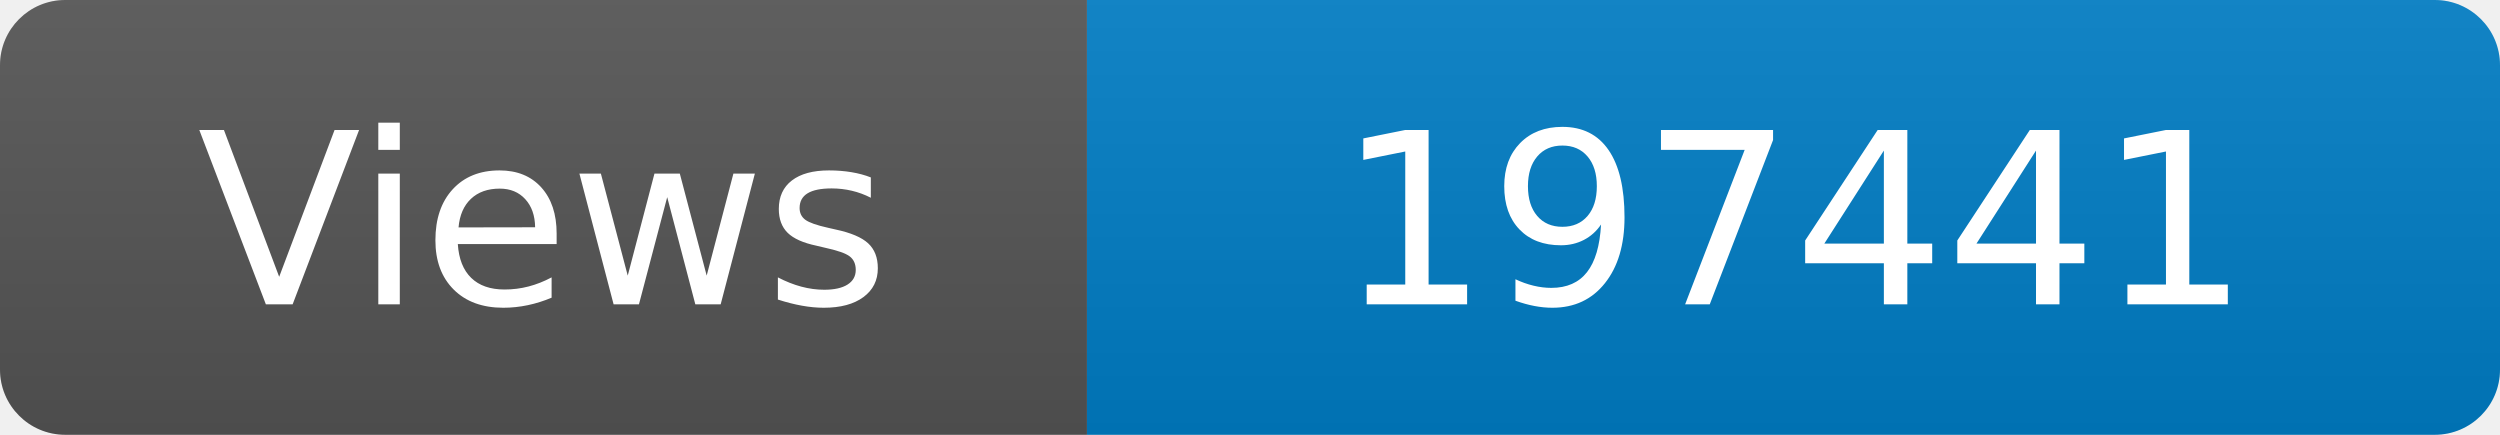
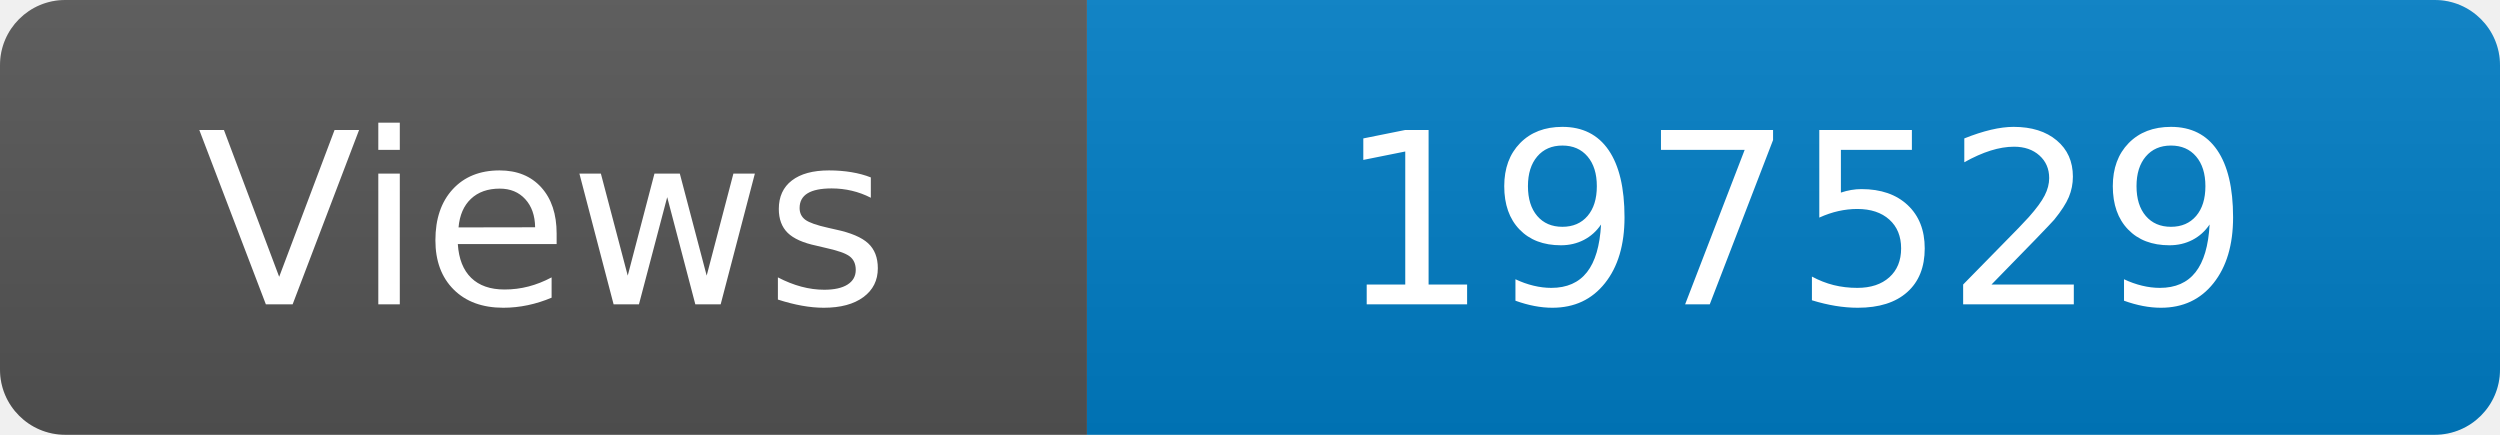
<svg xmlns="http://www.w3.org/2000/svg" width="115" height="20" role="img" aria-label="Maintained?: yes">
  <linearGradient id="s" x2="0" y2="100%">
    <stop offset="0" stop-color="#bbb" stop-opacity=".1" />
    <stop offset="1" stop-opacity=".1" />
  </linearGradient>
  <clipPath id="r">
    <rect width="115" height="20" rx="3" fill="#fff" />
  </clipPath>
  <g clip-path="url(#r)">
    <rect width="50" height="20" fill="#555" />
    <rect x="50" width="160" height="20" fill="#007ec6" />
    <rect width="115" height="20" fill="url(#s)" />
  </g>
  <g fill="#fff" text-anchor="middle" font-family="Verdana,Geneva,DejaVu Sans,sans-serif" font-size="110">
    <text x="250" y="140" transform="scale(.1)" fill="#fff">Views</text>
-     <text x="825" y="140" transform="scale(.1)" fill="#fff">197441</text>
+     <text x="825" y="140" transform="scale(.1)" fill="#fff">197529</text>
  </g>
</svg>
